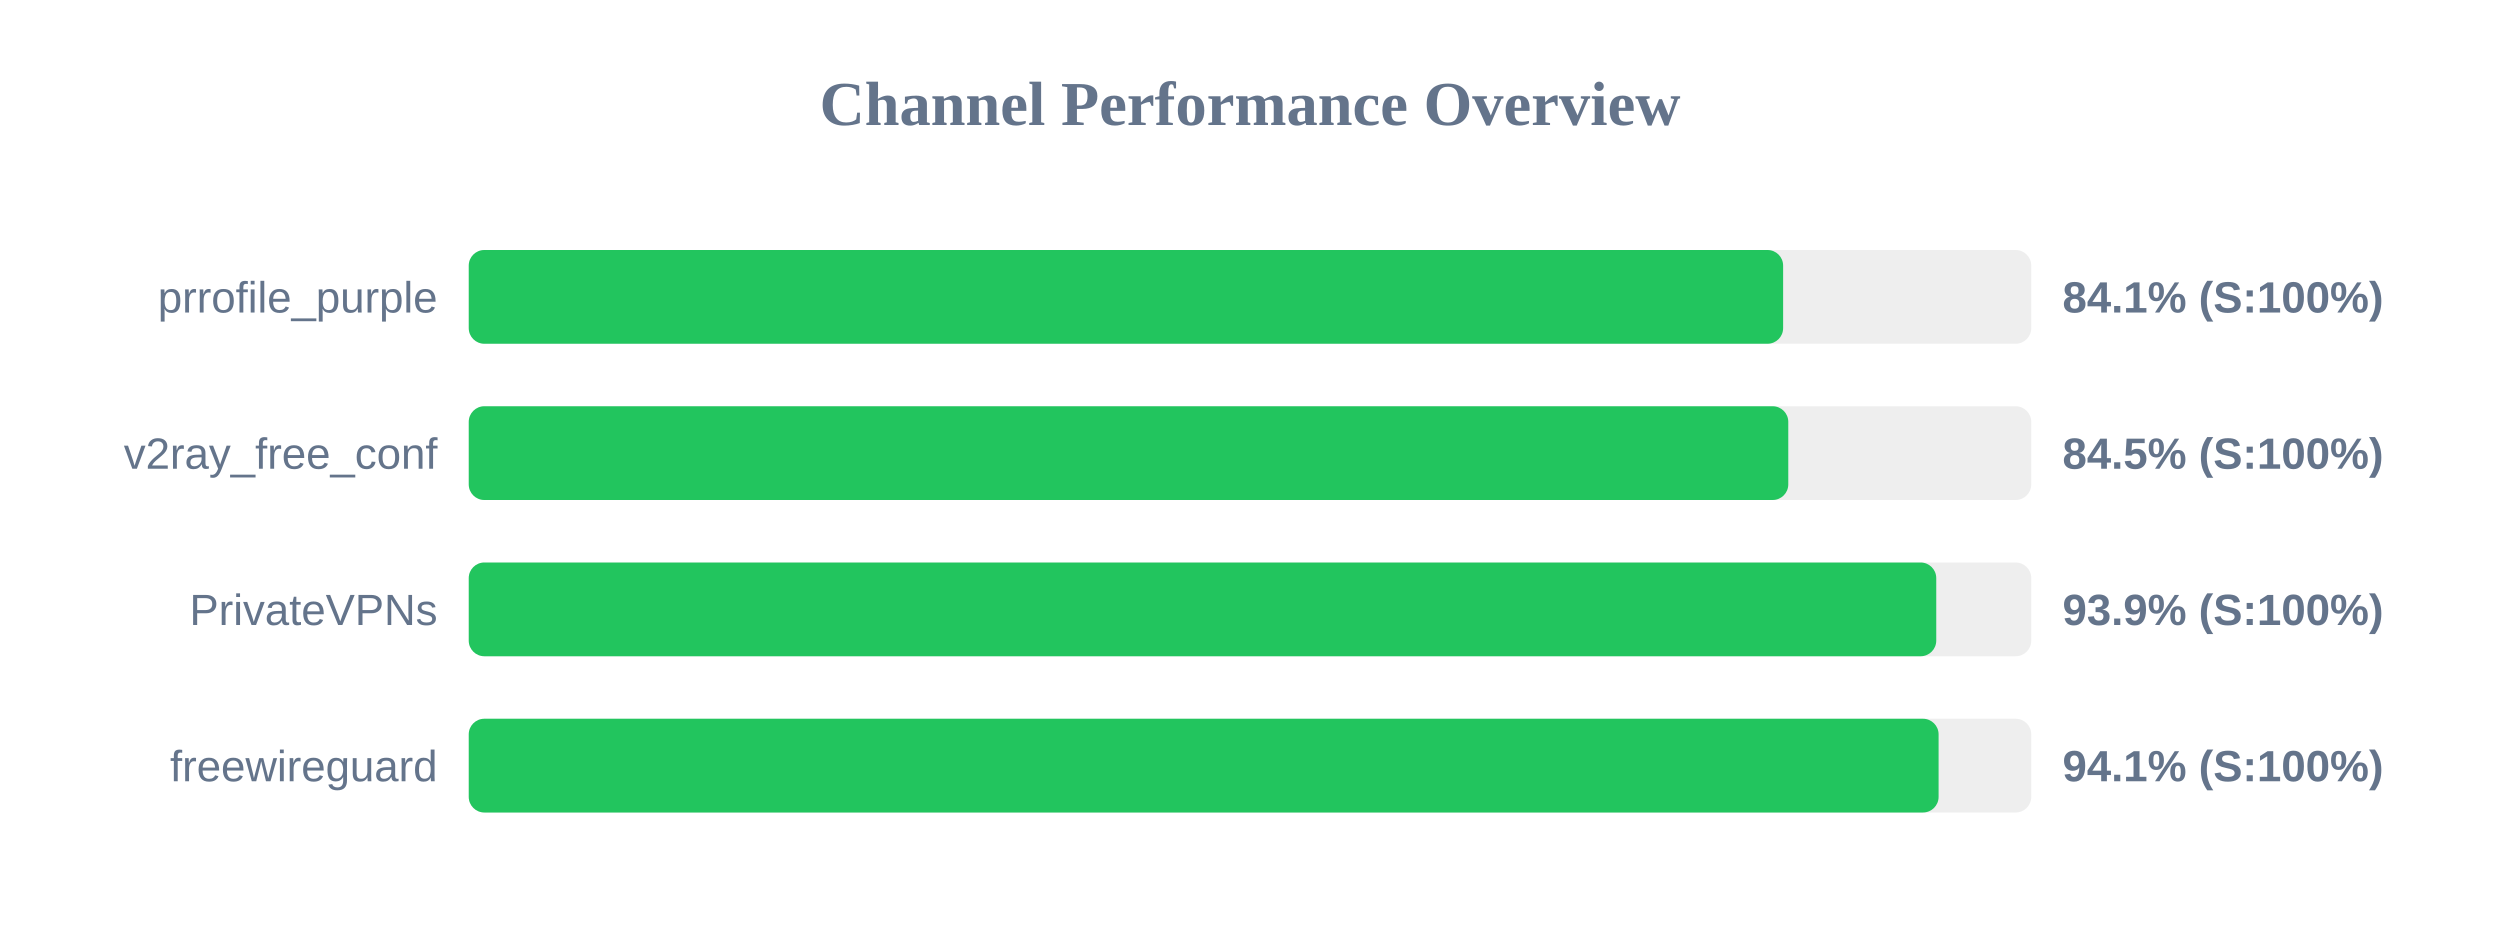
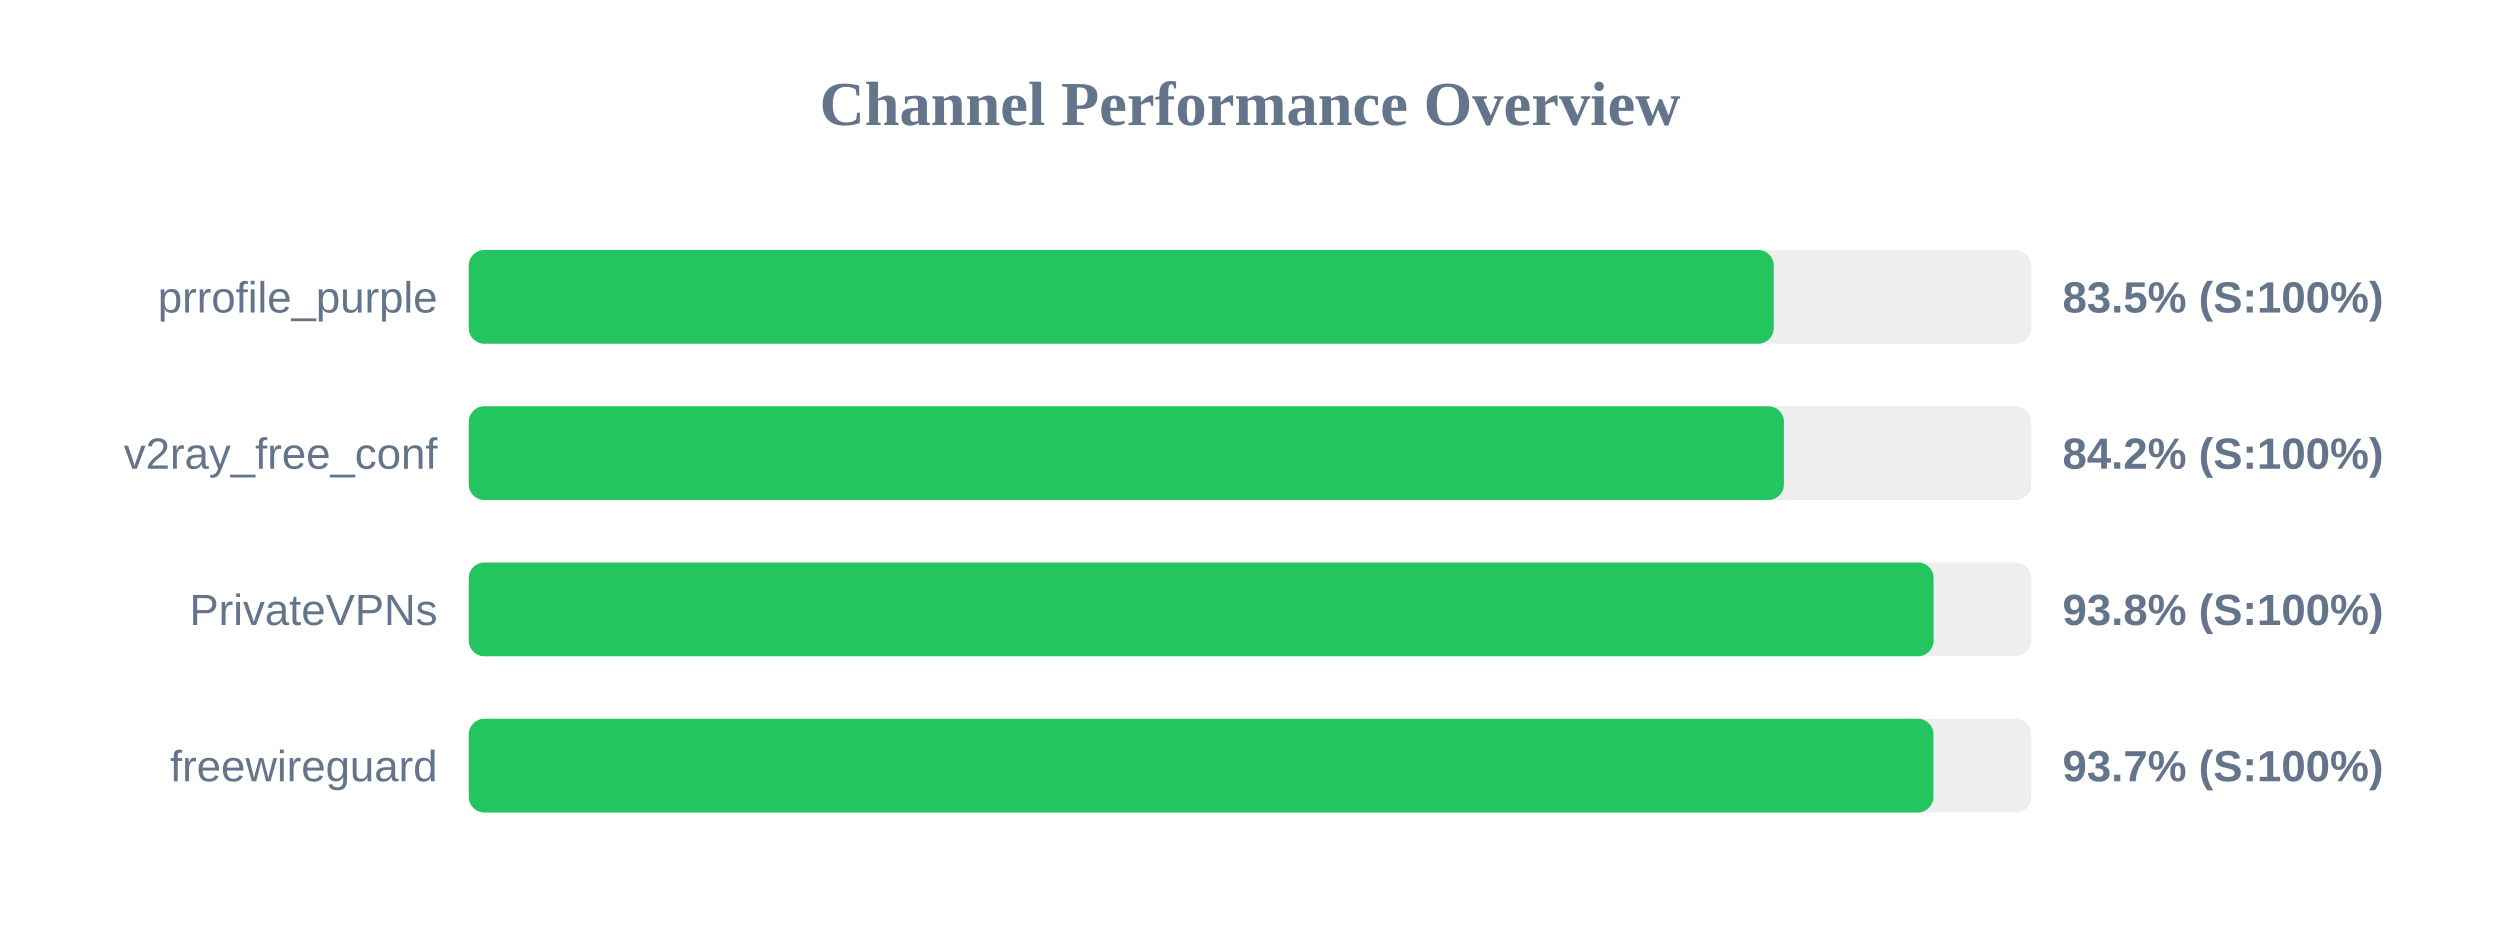
<svg xmlns="http://www.w3.org/2000/svg" width="800" height="300" version="1.1">
  <style>
        .row { font: 14px Arial; fill: #64748b; }
        .score { font: bold 14px Arial; fill: #64748b; }
    </style>
  <text x="400" y="40" text-anchor="middle" font-size="20px" font-weight="bold" fill="#64748b">Channel Performance Overview</text>
  <rect x="150" y="80" width="500" height="30" fill="#eee" rx="5" />
-   <rect x="150" y="80" width="420.6" height="30" fill="#22c55e" rx="5" />
+   <rect x="150" y="80" width="417.6" height="30" fill="#22c55e" rx="5" />
  <text x="140" y="100" text-anchor="end" class="row">prrofile_purple</text>
-   <text x="660" y="100" text-anchor="start" class="score">84.1% (S:100%)</text>
+   <text x="660" y="100" text-anchor="start" class="score">83.5% (S:100%)</text>
  <rect x="150" y="130" width="500" height="30" fill="#eee" rx="5" />
-   <rect x="150" y="130" width="422.25" height="30" fill="#22c55e" rx="5" />
+   <rect x="150" y="130" width="420.85" height="30" fill="#22c55e" rx="5" />
  <text x="140" y="150" text-anchor="end" class="row">v2ray_free_conf</text>
-   <text x="660" y="150" text-anchor="start" class="score">84.5% (S:100%)</text>
+   <text x="660" y="150" text-anchor="start" class="score">84.2% (S:100%)</text>
  <rect x="150" y="180" width="500" height="30" fill="#eee" rx="5" />
-   <rect x="150" y="180" width="469.6" height="30" fill="#22c55e" rx="5" />
+   <rect x="150" y="180" width="468.75" height="30" fill="#22c55e" rx="5" />
  <text x="140" y="200" text-anchor="end" class="row">PrivateVPNs</text>
-   <text x="660" y="200" text-anchor="start" class="score">93.9% (S:100%)</text>
+   <text x="660" y="200" text-anchor="start" class="score">93.8% (S:100%)</text>
  <rect x="150" y="230" width="500" height="30" fill="#eee" rx="5" />
-   <rect x="150" y="230" width="470.35" height="30" fill="#22c55e" rx="5" />
+   <rect x="150" y="230" width="468.7" height="30" fill="#22c55e" rx="5" />
  <text x="140" y="250" text-anchor="end" class="row">freewireguard</text>
-   <text x="660" y="250" text-anchor="start" class="score">94.1% (S:100%)</text>
+   <text x="660" y="250" text-anchor="start" class="score">93.7% (S:100%)</text>
</svg>
